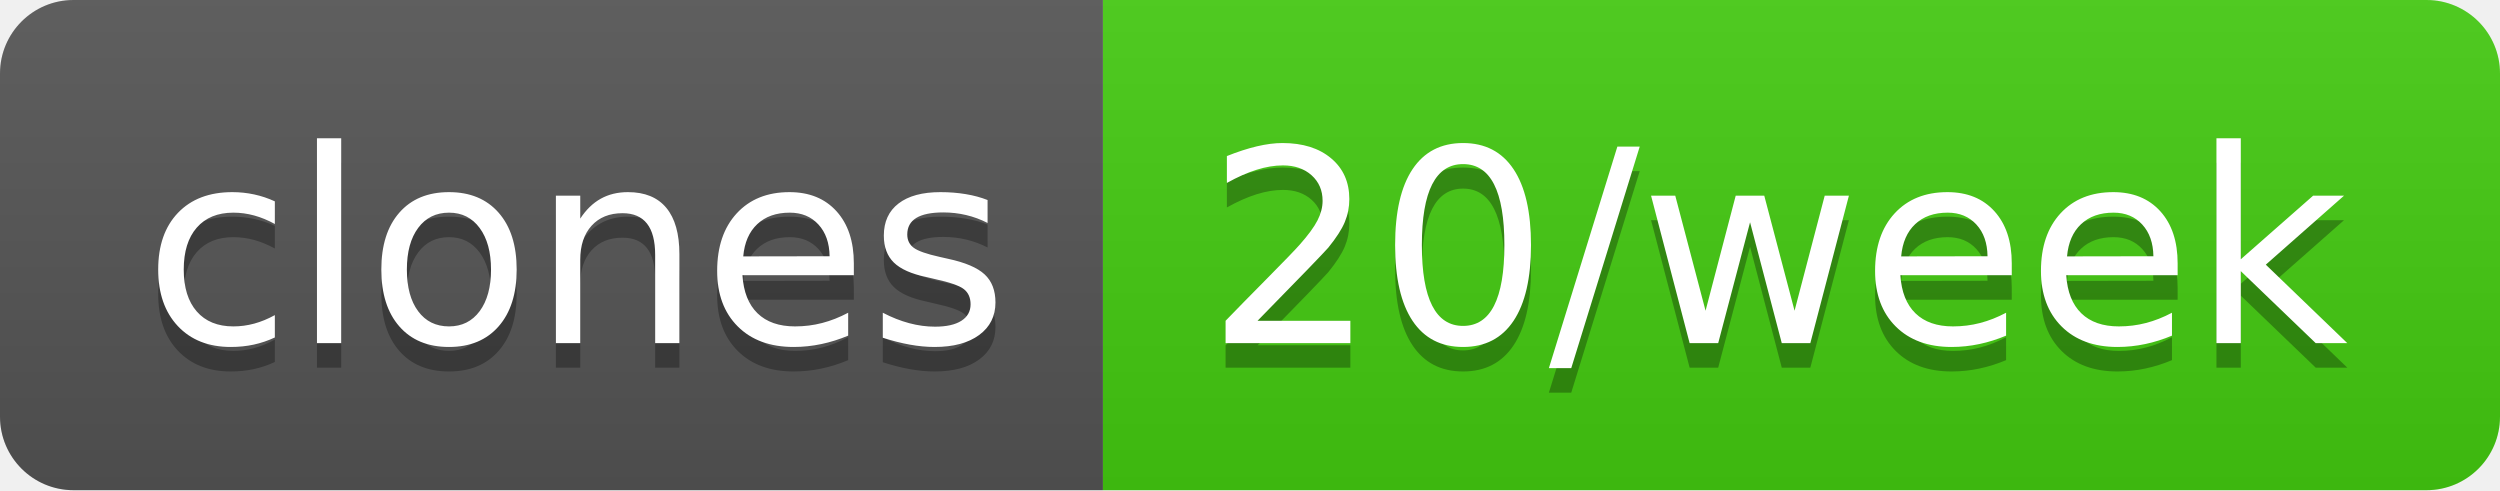
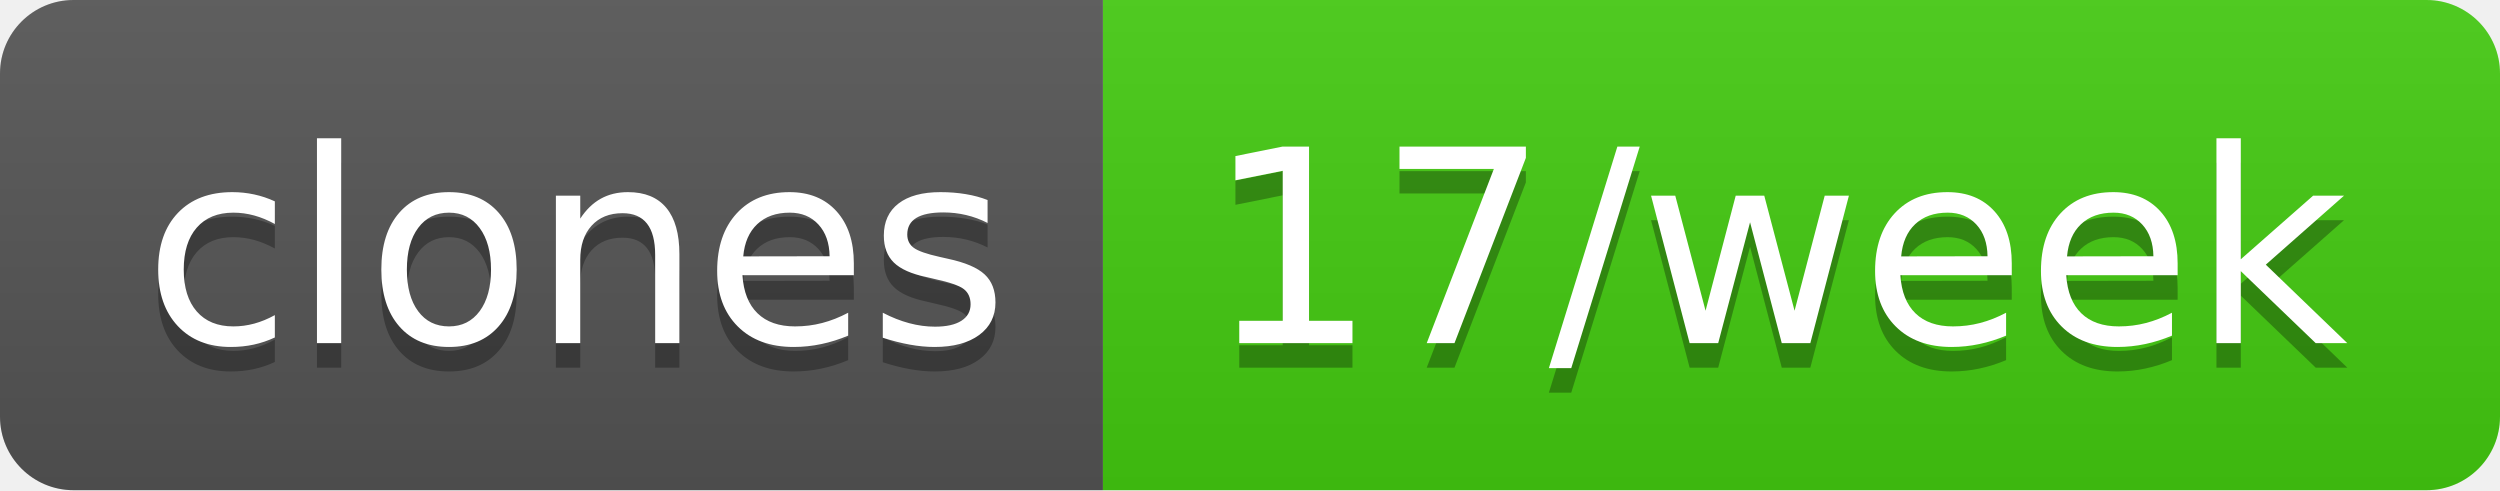
- <svg xmlns="http://www.w3.org/2000/svg" width="102" height="20" role="img" aria-label="clones: 20/week">
+ <svg xmlns="http://www.w3.org/2000/svg" width="102" height="20" role="img" aria-label="clones: 17/week">
  <linearGradient id="s" x2="0" y2="100%">
    <stop offset="0" stop-color="#bbb" stop-opacity=".1" />
    <stop offset="1" stop-opacity=".1" />
  </linearGradient>
  <clipPath id="r">
    <rect width="102" height="20" rx="3" fill="#fff" />
  </clipPath>
  <g clip-path="url(#r)">
    <rect width="45" height="20" fill="#555" />
    <rect x="45" width="57" height="20" fill="#4c1" />
    <rect width="102" height="20" fill="url(#s)" />
  </g>
  <g fill="#fff" text-anchor="middle" font-family="Verdana,Geneva,DejaVu Sans,sans-serif" text-rendering="geometricPrecision" font-size="110">
    <text aria-hidden="true" x="235" y="150" fill="#010101" fill-opacity=".3" transform="scale(.1)" textLength="350">clones</text>
    <text x="235" y="140" transform="scale(.1)" fill="#fff" textLength="350">clones</text>
-     <text aria-hidden="true" x="725" y="150" fill="#010101" fill-opacity=".3" transform="scale(.1)" textLength="470">20/week</text>
-     <text x="725" y="140" transform="scale(.1)" fill="#fff" textLength="470">20/week</text>
+     <text aria-hidden="true" x="725" y="150" fill="#010101" fill-opacity=".3" transform="scale(.1)" textLength="470">17/week</text>
+     <text x="725" y="140" transform="scale(.1)" fill="#fff" textLength="470">17/week</text>
  </g>
</svg>
